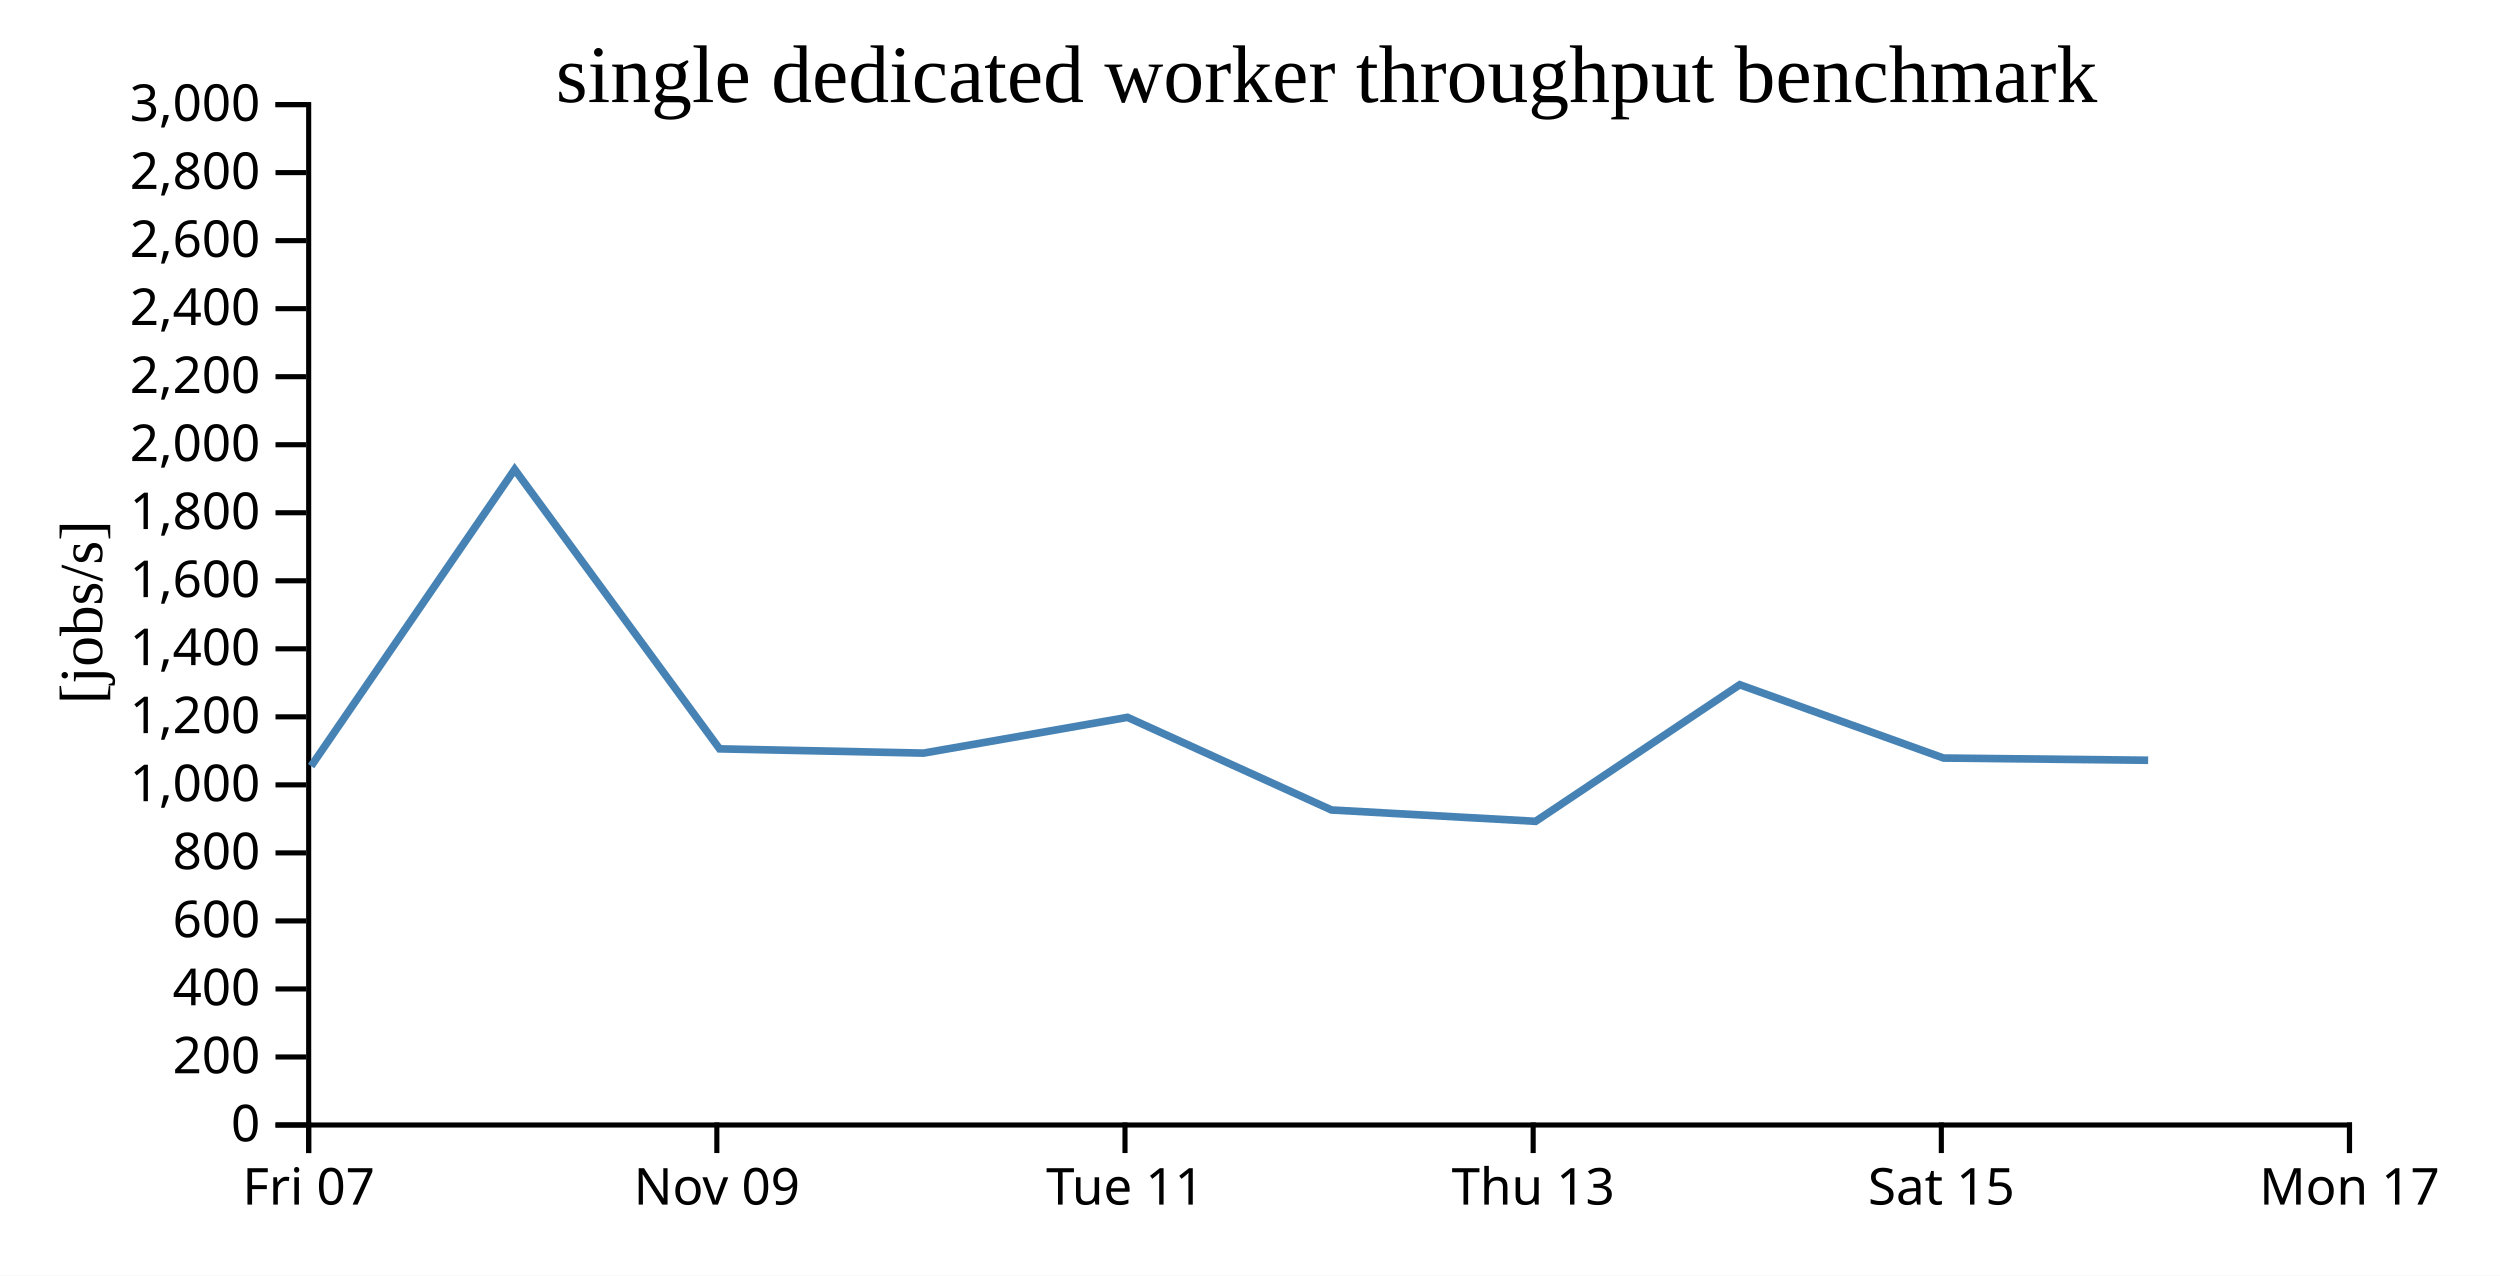
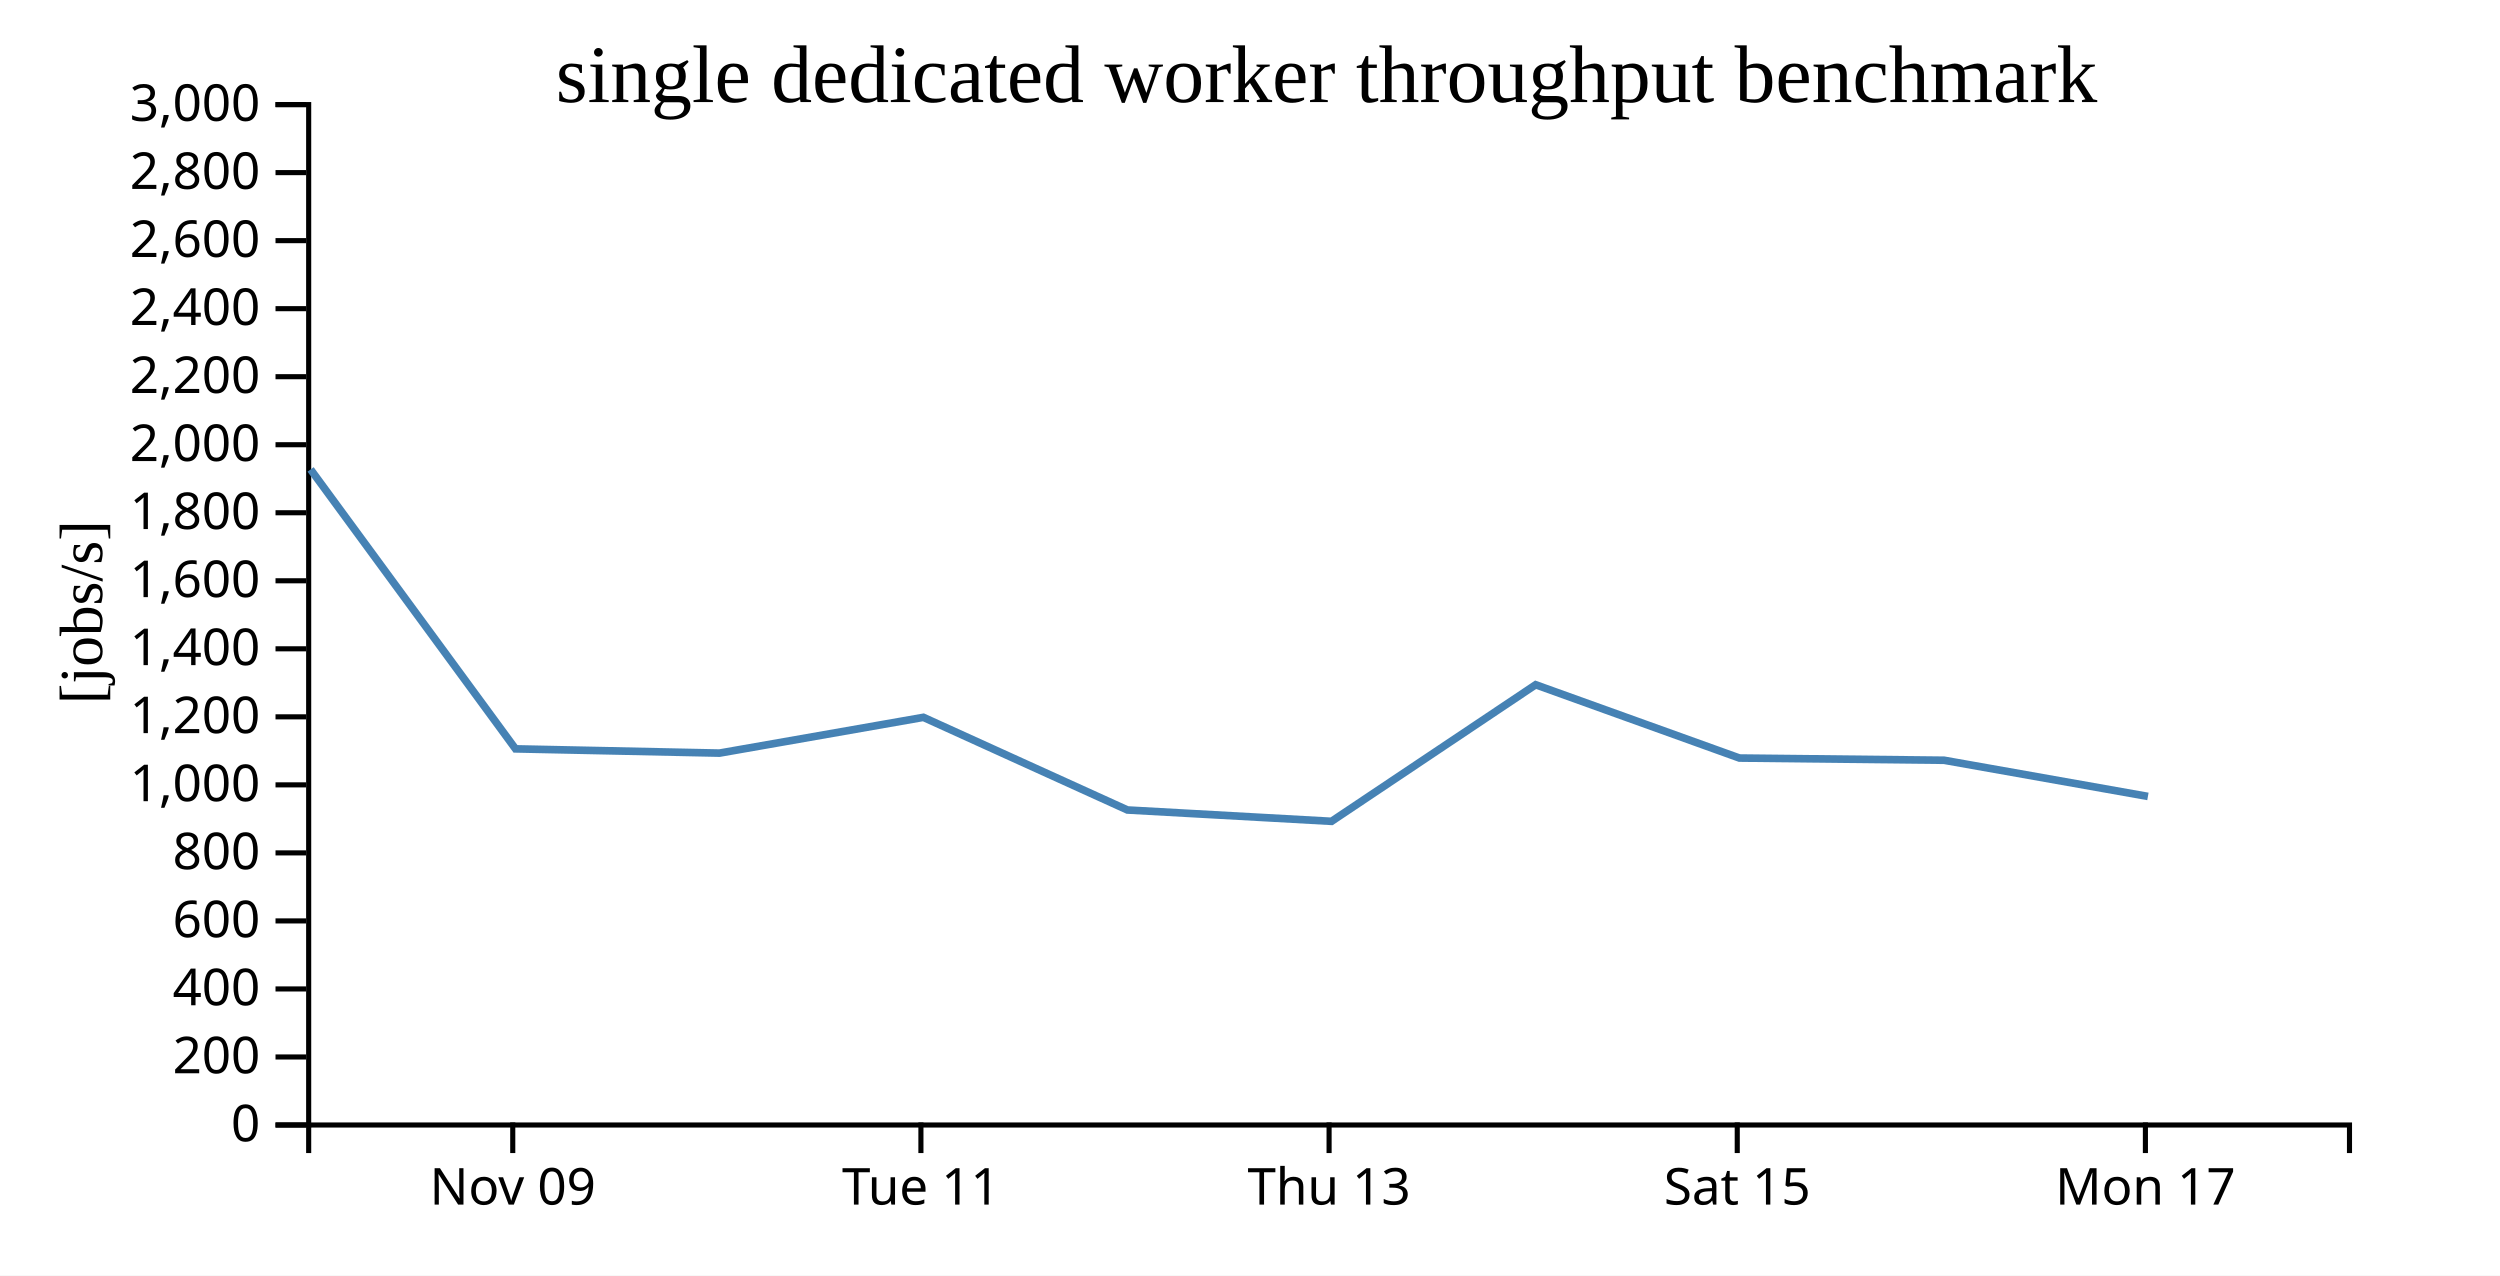
<svg xmlns="http://www.w3.org/2000/svg" width="490" height="250">
  <rect width="100%" height="100%" fill="white" />
  <g transform="translate(60,20)">
    <g transform="translate(0,200)" fill="none" font-size="10" font-family="sans-serif" text-anchor="middle">
      <path class="domain" stroke="currentColor" d="M0.5,6V0.5H400.5V6" />
-       <g class="tick" opacity="1" transform="translate(0.5,0)">
-         <line stroke="currentColor" y2="6" />
-         <text fill="currentColor" y="9" dy="0.71em">Fri 07</text>
-       </g>
-       <g class="tick" opacity="1" transform="translate(80.5,0)">
+       <g class="tick" opacity="1" transform="translate(40.5,0)">
        <line stroke="currentColor" y2="6" />
        <text fill="currentColor" y="9" dy="0.71em">Nov 09</text>
      </g>
-       <g class="tick" opacity="1" transform="translate(160.5,0)">
+       <g class="tick" opacity="1" transform="translate(120.5,0)">
        <line stroke="currentColor" y2="6" />
        <text fill="currentColor" y="9" dy="0.71em">Tue 11</text>
      </g>
-       <g class="tick" opacity="1" transform="translate(240.5,0)">
+       <g class="tick" opacity="1" transform="translate(200.5,0)">
        <line stroke="currentColor" y2="6" />
        <text fill="currentColor" y="9" dy="0.71em">Thu 13</text>
      </g>
-       <g class="tick" opacity="1" transform="translate(320.5,0)">
+       <g class="tick" opacity="1" transform="translate(280.5,0)">
        <line stroke="currentColor" y2="6" />
        <text fill="currentColor" y="9" dy="0.71em">Sat 15</text>
      </g>
-       <g class="tick" opacity="1" transform="translate(400.5,0)">
+       <g class="tick" opacity="1" transform="translate(360.5,0)">
        <line stroke="currentColor" y2="6" />
        <text fill="currentColor" y="9" dy="0.71em">Mon 17</text>
      </g>
    </g>
    <g fill="none" font-size="10" font-family="sans-serif" text-anchor="end">
      <path class="domain" stroke="currentColor" d="M-6,200.5H0.5V0.5H-6" />
      <g class="tick" opacity="1" transform="translate(0,200.5)">
        <line stroke="currentColor" x2="-6" />
        <text fill="currentColor" x="-9" dy="0.32em">0</text>
      </g>
      <g class="tick" opacity="1" transform="translate(0,187.1667)">
        <line stroke="currentColor" x2="-6" />
        <text fill="currentColor" x="-9" dy="0.32em">200</text>
      </g>
      <g class="tick" opacity="1" transform="translate(0,173.8333)">
        <line stroke="currentColor" x2="-6" />
        <text fill="currentColor" x="-9" dy="0.32em">400</text>
      </g>
      <g class="tick" opacity="1" transform="translate(0,160.5)">
        <line stroke="currentColor" x2="-6" />
        <text fill="currentColor" x="-9" dy="0.32em">600</text>
      </g>
      <g class="tick" opacity="1" transform="translate(0,147.1667)">
        <line stroke="currentColor" x2="-6" />
        <text fill="currentColor" x="-9" dy="0.32em">800</text>
      </g>
      <g class="tick" opacity="1" transform="translate(0,133.8333)">
        <line stroke="currentColor" x2="-6" />
        <text fill="currentColor" x="-9" dy="0.32em">1,000</text>
      </g>
      <g class="tick" opacity="1" transform="translate(0,120.5)">
        <line stroke="currentColor" x2="-6" />
        <text fill="currentColor" x="-9" dy="0.32em">1,200</text>
      </g>
      <g class="tick" opacity="1" transform="translate(0,107.1667)">
        <line stroke="currentColor" x2="-6" />
        <text fill="currentColor" x="-9" dy="0.32em">1,400</text>
      </g>
      <g class="tick" opacity="1" transform="translate(0,93.83333)">
        <line stroke="currentColor" x2="-6" />
        <text fill="currentColor" x="-9" dy="0.32em">1,600</text>
      </g>
      <g class="tick" opacity="1" transform="translate(0,80.5)">
        <line stroke="currentColor" x2="-6" />
        <text fill="currentColor" x="-9" dy="0.32em">1,800</text>
      </g>
      <g class="tick" opacity="1" transform="translate(0,67.16667)">
        <line stroke="currentColor" x2="-6" />
        <text fill="currentColor" x="-9" dy="0.32em">2,000</text>
      </g>
      <g class="tick" opacity="1" transform="translate(0,53.83333)">
        <line stroke="currentColor" x2="-6" />
        <text fill="currentColor" x="-9" dy="0.32em">2,200</text>
      </g>
      <g class="tick" opacity="1" transform="translate(0,40.5)">
        <line stroke="currentColor" x2="-6" />
        <text fill="currentColor" x="-9" dy="0.32em">2,400</text>
      </g>
      <g class="tick" opacity="1" transform="translate(0,27.16667)">
        <line stroke="currentColor" x2="-6" />
        <text fill="currentColor" x="-9" dy="0.32em">2,600</text>
      </g>
      <g class="tick" opacity="1" transform="translate(0,13.83333)">
        <line stroke="currentColor" x2="-6" />
        <text fill="currentColor" x="-9" dy="0.32em">2,800</text>
      </g>
      <g class="tick" opacity="1" transform="translate(0,0.5)">
        <line stroke="currentColor" x2="-6" />
        <text fill="currentColor" x="-9" dy="0.32em">3,000</text>
      </g>
    </g>
    <text text-anchor="middle" style="font-size: 12px" transform="rotate(-90)" y="-40" x="-100">[jobs/s]</text>
    <text text-anchor="middle" style="font-size: 16px" y="0" x="200">single dedicated worker throughput benchmark</text>
-     <path fill="none" stroke="steelblue" stroke-width="1.5" d="M0.976,130.16L40.874,72.011L81.036,126.776L121.015,127.61L160.985,120.598L200.972,138.757L240.978,140.981L280.986,114.209L320.934,128.577L361.039,129.01" />
+     <path fill="none" stroke="steelblue" stroke-width="1.5" d="M0.874,72.011L41.036,126.776L81.015,127.61L120.985,120.598L160.972,138.757L200.978,140.981L240.986,114.209L280.934,128.577L321.039,129.01L360.993,136.1" />
  </g>
</svg>
